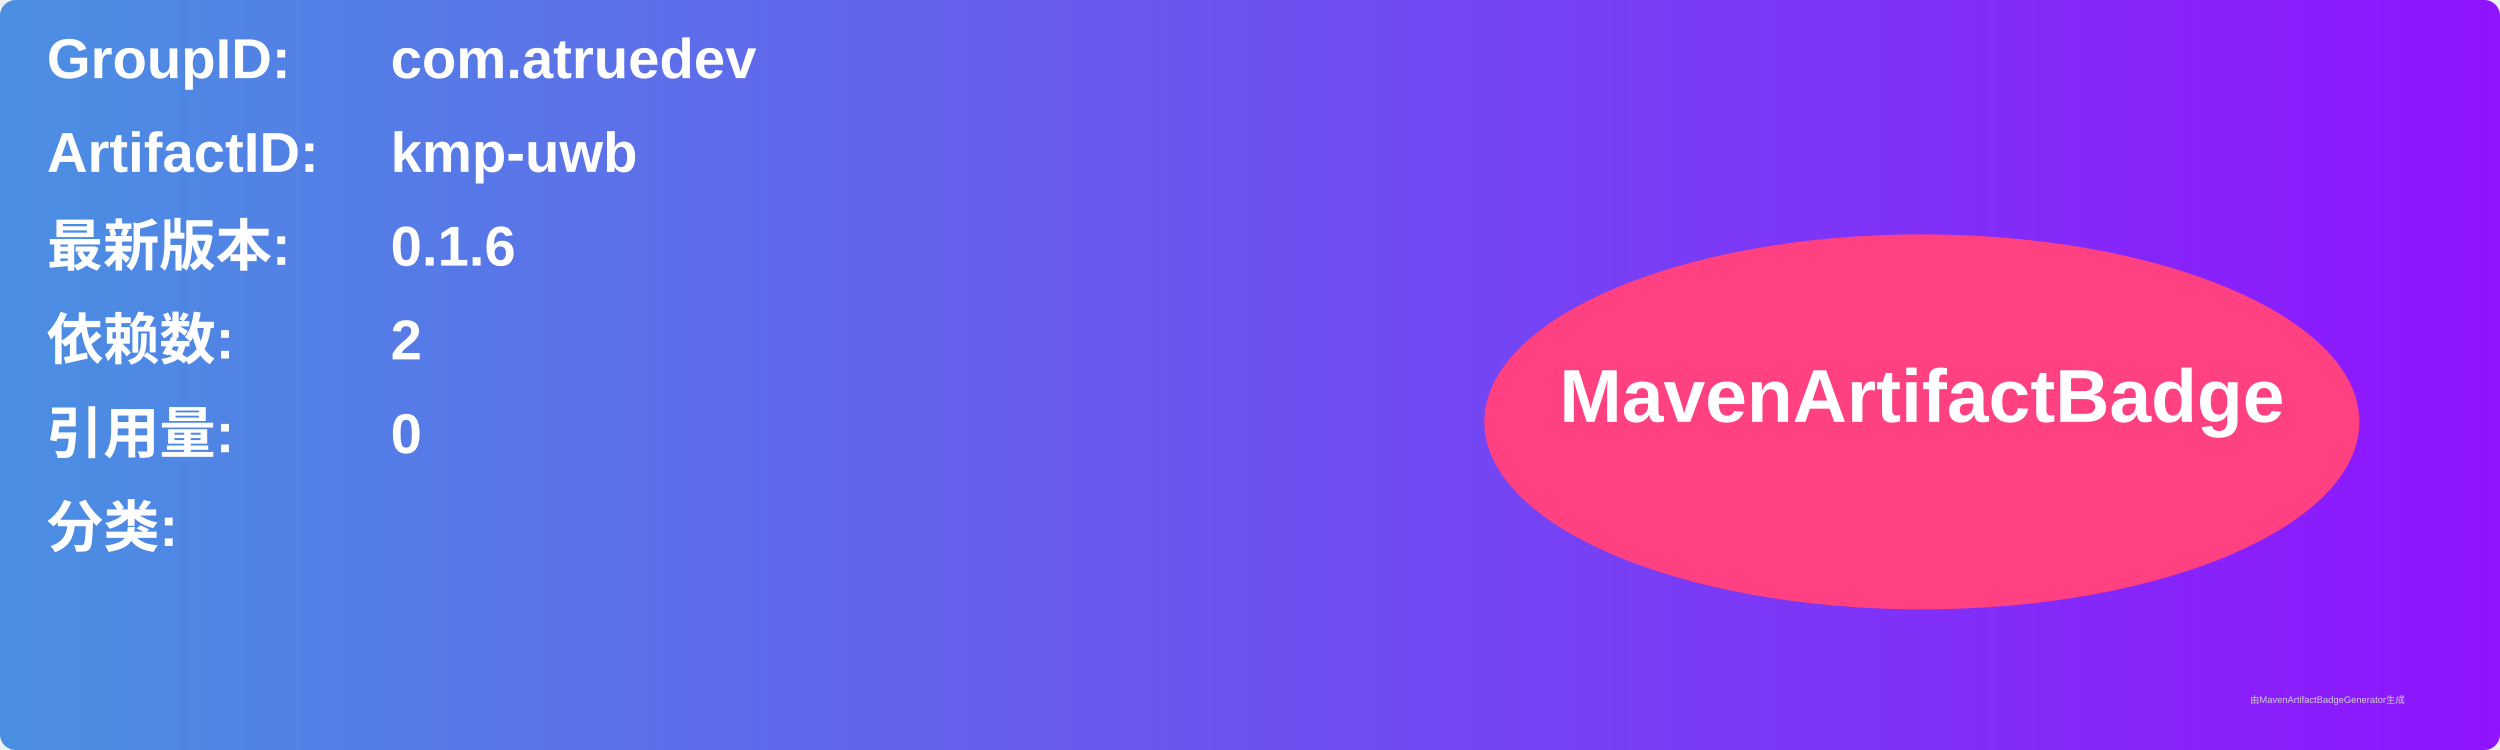
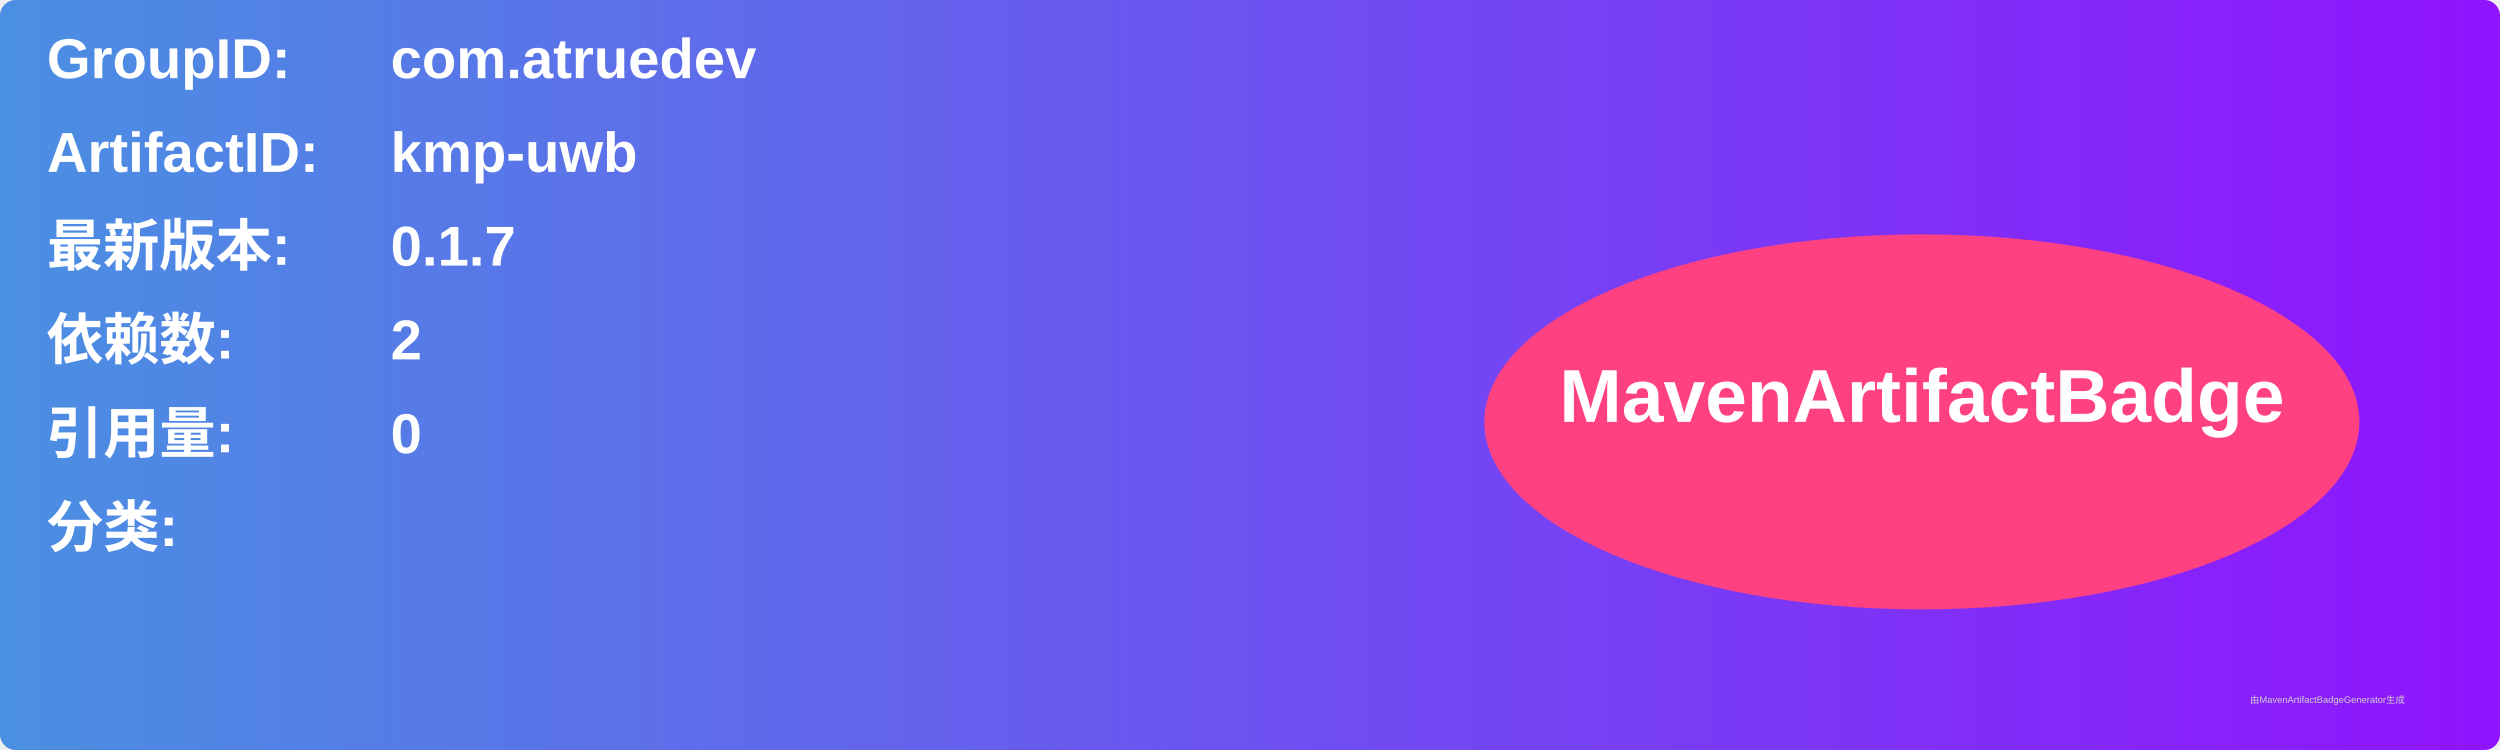
<svg xmlns="http://www.w3.org/2000/svg" width="800" height="240" viewBox="0 0 800 240">
  <linearGradient id="grad" x1="0%" y1="0%" x2="100%" y2="0%">
    <stop offset="0%" stop-color="#4a90e2" />
    <stop offset="100%" stop-color="#9013fe" />
  </linearGradient>
  <rect width="100%" height="100%" rx="5" ry="5" fill="url(#grad)" />
  <g transform="translate(15, 15)">
    <text x="0" y="10" font-family="Arial" font-size="18" fill="white" font-weight="bold" width="260">GroupID:</text>
    <text x="110" y="10" font-family="Arial" font-size="18" fill="white" font-weight="bold" width="460">com.atruedev</text>
    <text x="0" y="40" font-family="Arial" font-size="18" fill="white" font-weight="bold" width="260">ArtifactID:</text>
    <text x="110" y="40" font-family="Arial" font-size="18" fill="white" font-weight="bold" width="460">kmp-uwb</text>
    <text x="0" y="70" font-family="Arial" font-size="18" fill="white" font-weight="bold">最新版本:</text>
    <text x="110" y="70" font-family="Arial" font-size="18" fill="white" font-weight="bold">
-       <tspan font-weight="bold">0.1.6</tspan>
+       <tspan font-weight="bold">0.1.7</tspan>
    </text>
    <text x="0" y="100" font-family="Arial" font-size="18" fill="white" font-weight="bold">依赖数: </text>
    <text x="110" y="100" font-family="Arial" font-size="18" fill="white">
      <tspan font-weight="bold">2</tspan>
    </text>
    <text x="0" y="130" font-family="Arial" font-size="18" fill="white" font-weight="bold">引用量: </text>
    <text x="110" y="130" font-family="Arial" font-size="18" fill="white">
      <tspan font-weight="bold">0</tspan>
    </text>
    <text x="0" y="160" font-family="Arial" font-size="18" fill="white" font-weight="bold">分类:</text>
    <text x="10" y="190" font-family="Arial" font-size="10" fill="white">
      <tspan font-weight="bold" />
    </text>
    <ellipse cx="600" cy="120" rx="140" ry="60" fill="#ff4081" />
    <text x="600" y="120" text-anchor="middle" font-family="Arial" font-size="24" fill="white" font-weight="bold">MavenArtifactBadge</text>
  </g>
  <text x="720" y="225" font-family="Arial" font-size="3" fill="#d0d0d0">由MavenArtifactBadgeGenerator生成</text>
</svg>
